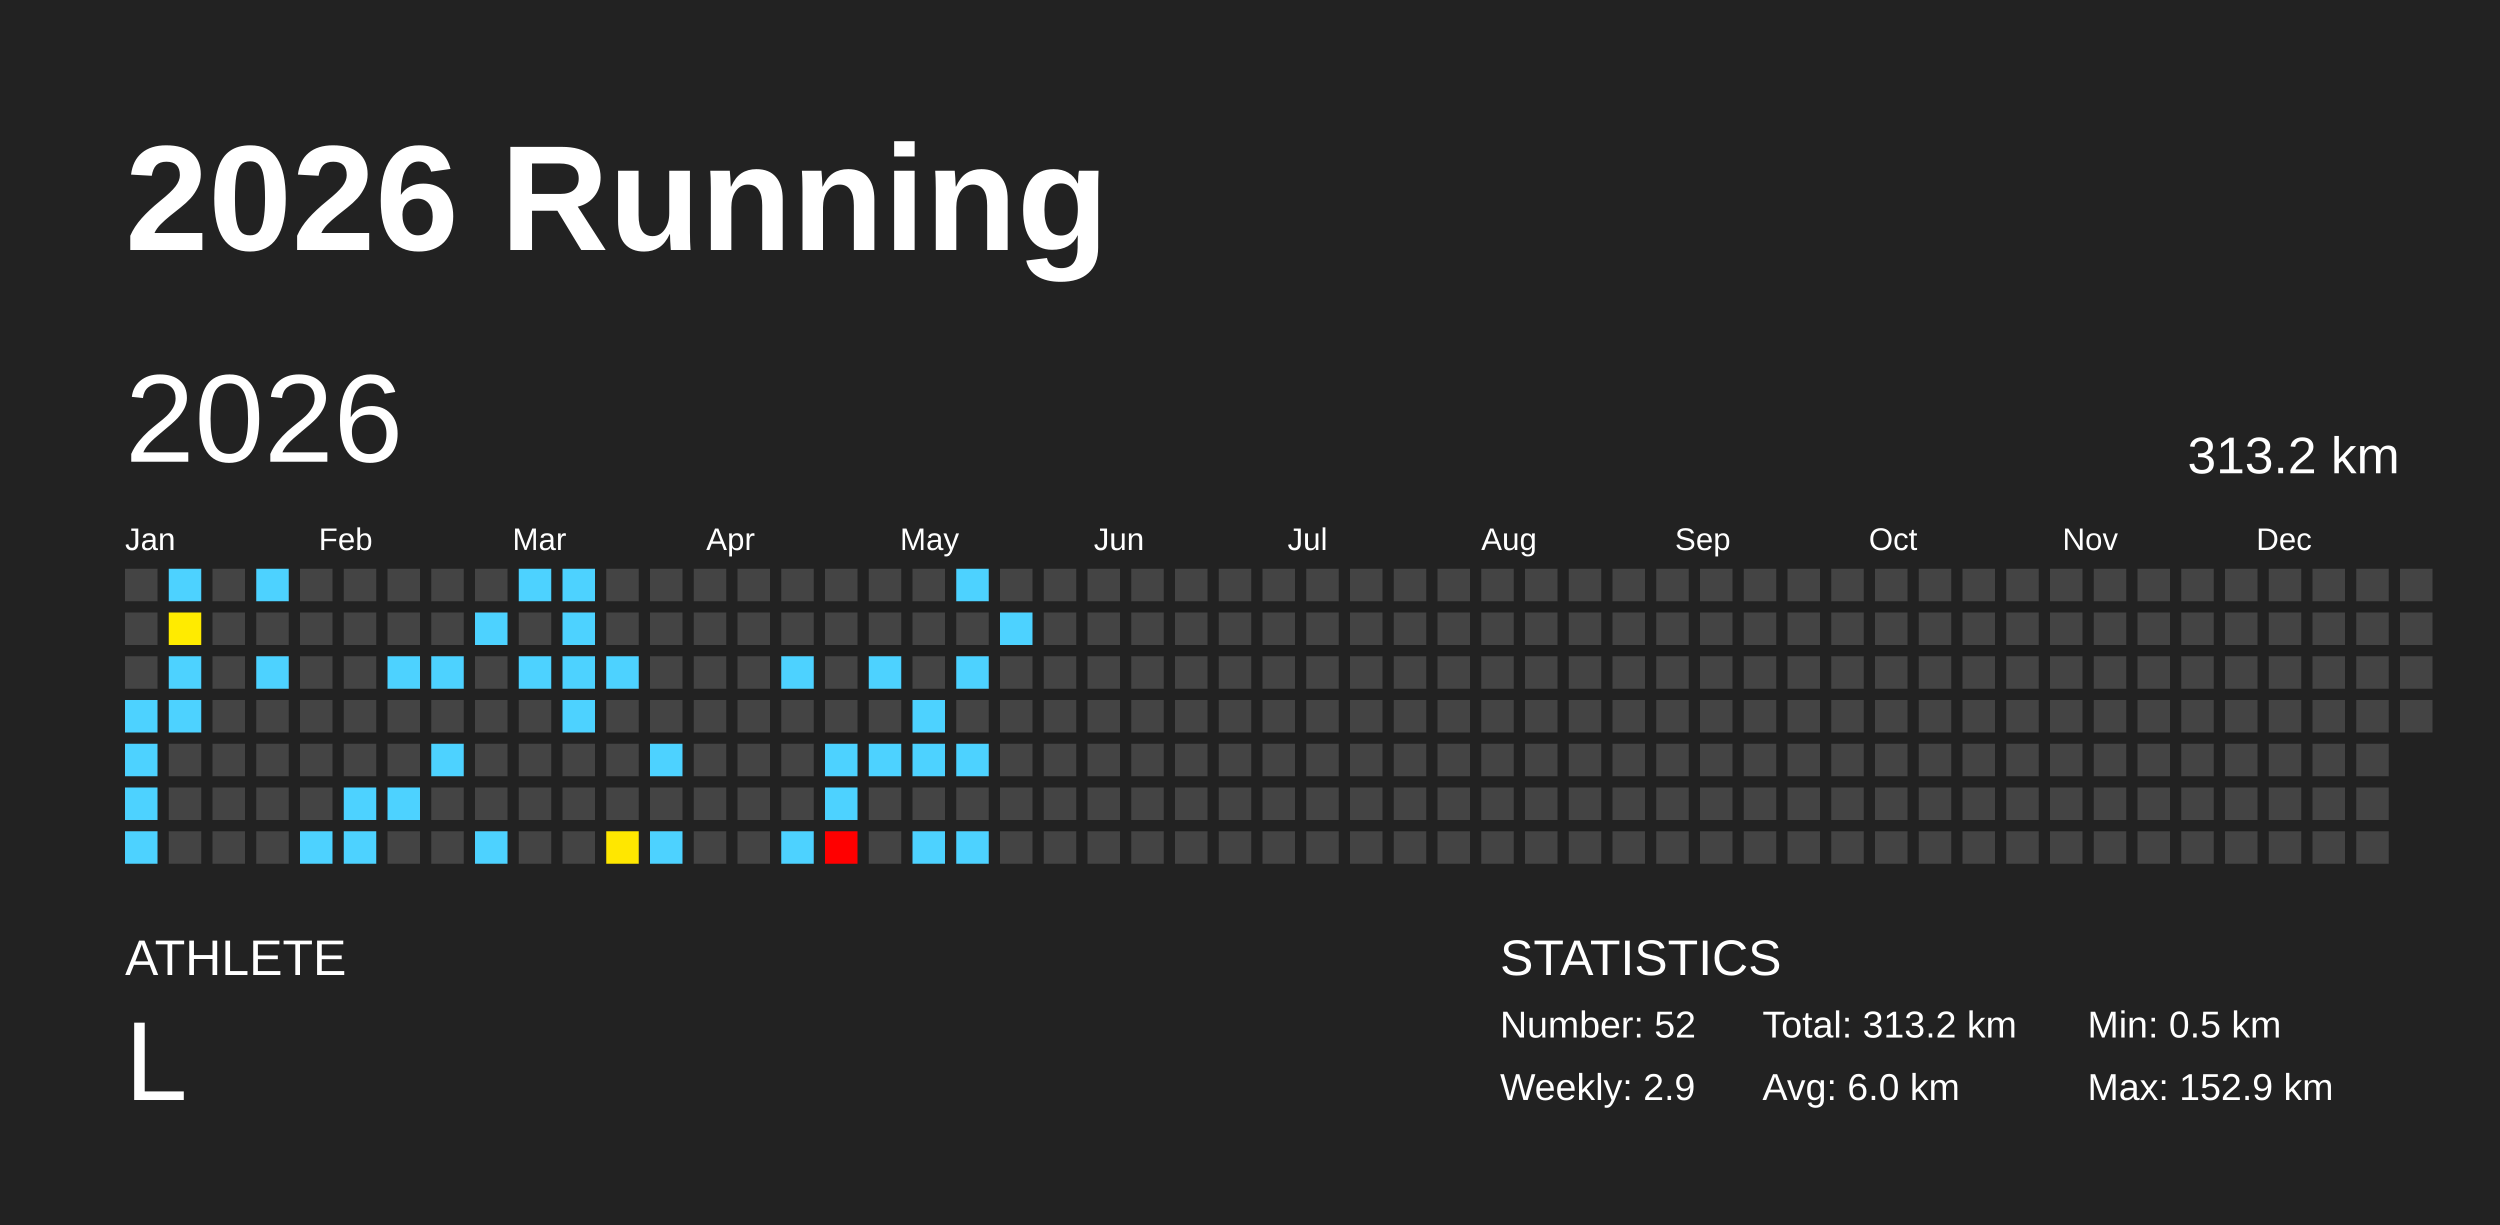
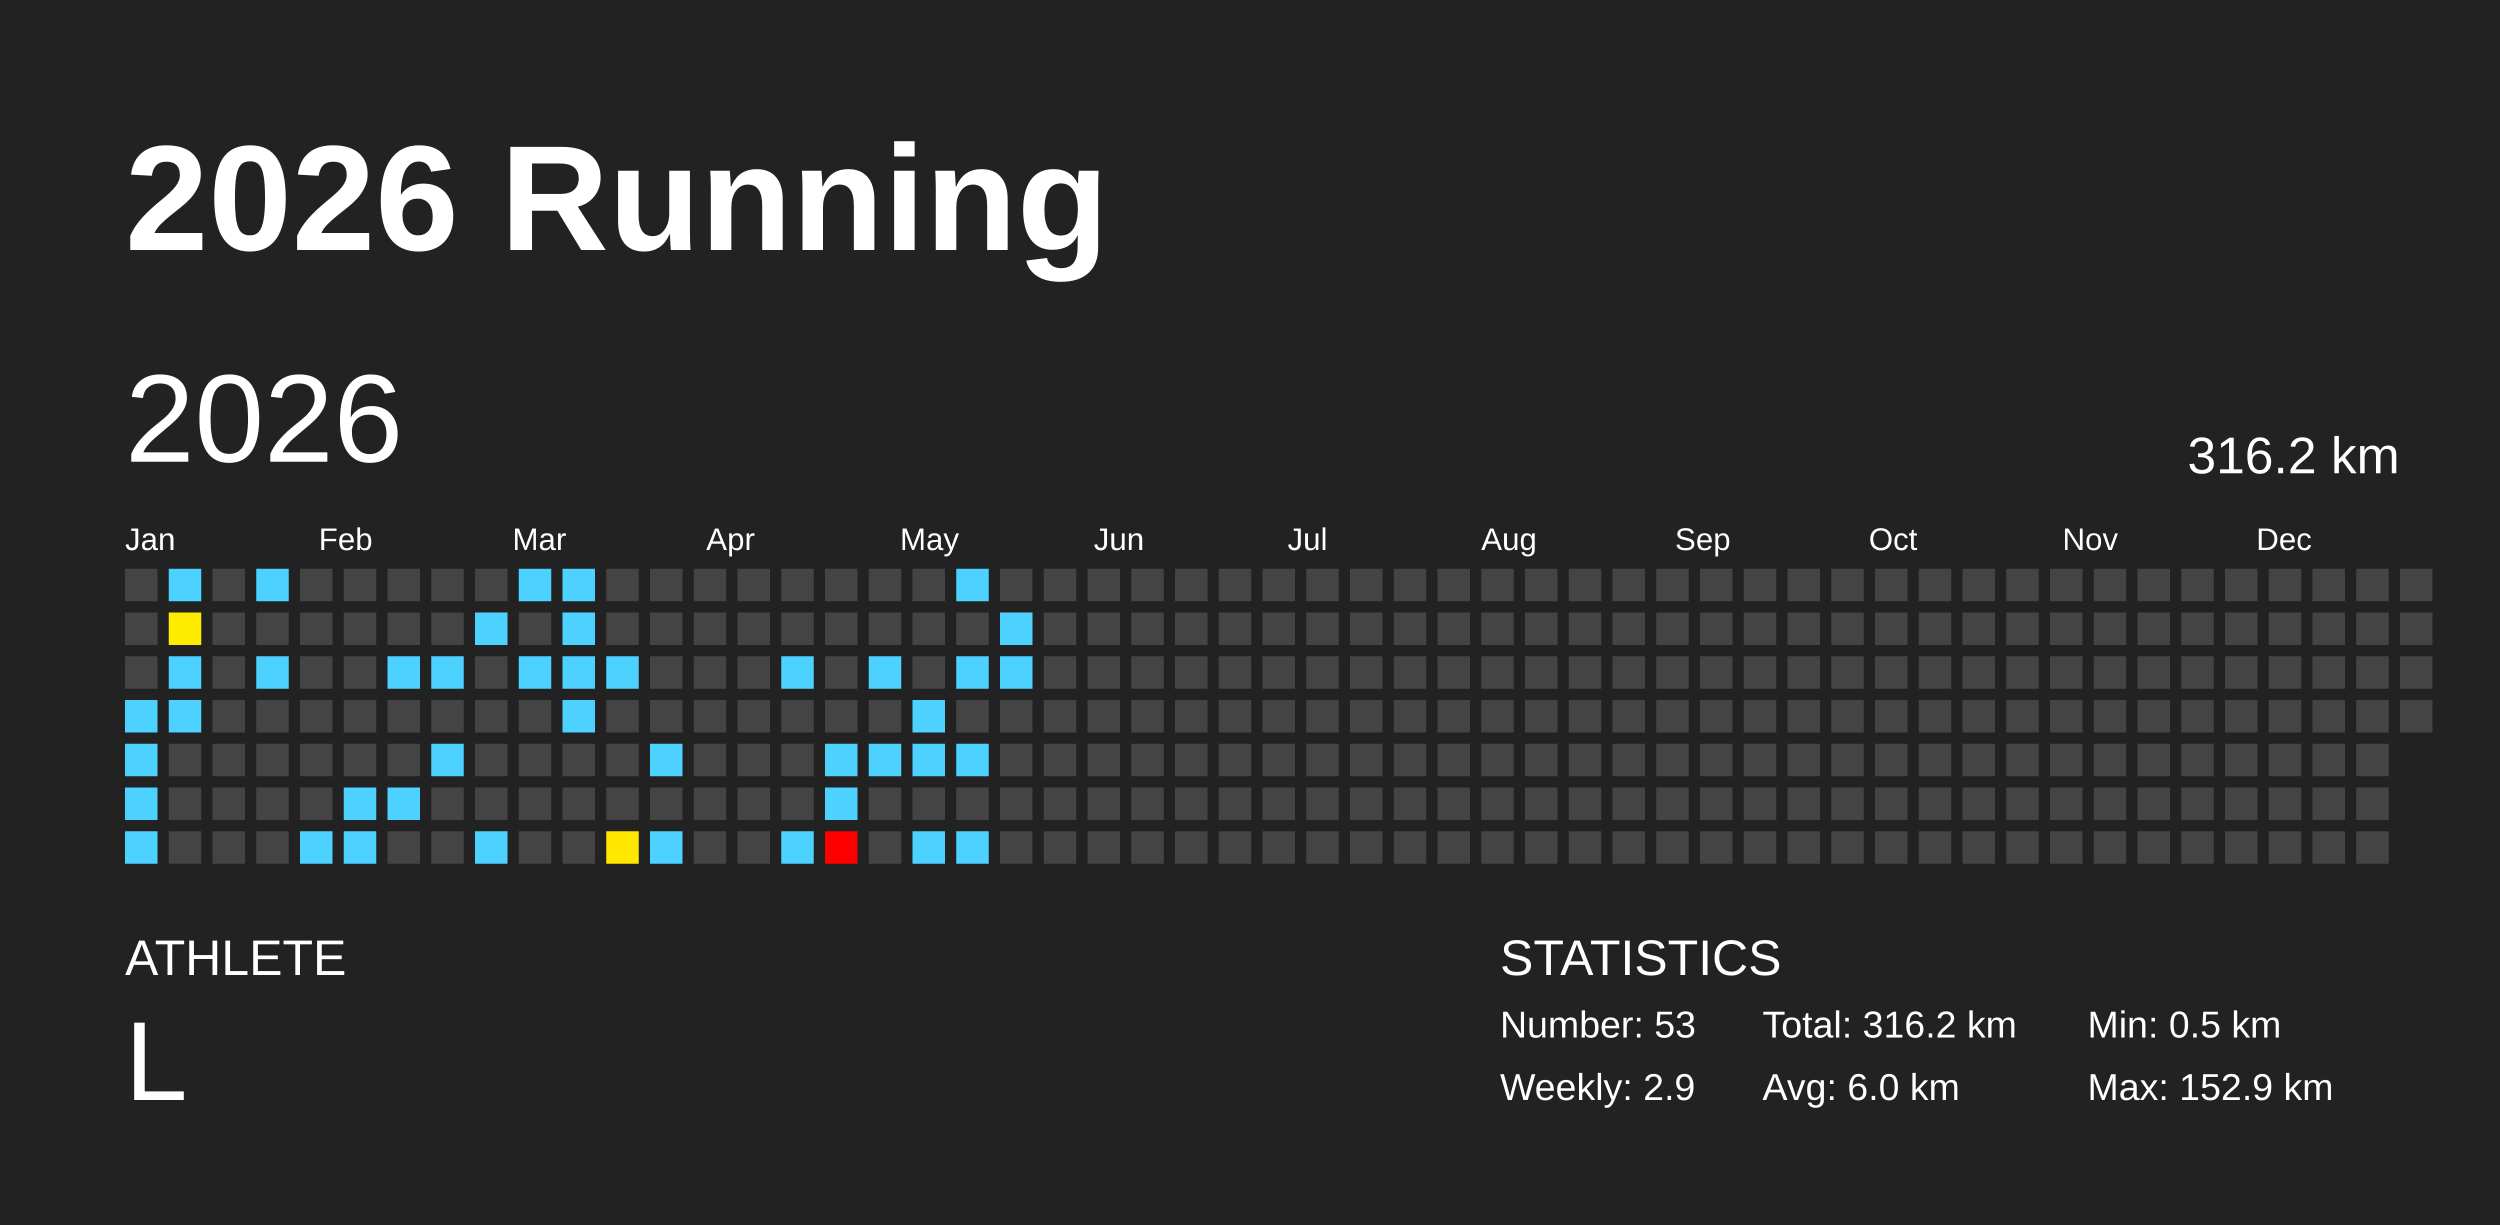
<svg xmlns="http://www.w3.org/2000/svg" baseProfile="full" height="98mm" version="1.1" viewBox="0,0,200,98" width="200mm">
  <defs />
  <rect fill="#222222" height="98" width="200" x="0" y="0" />
  <text fill="#FFFFFF" style="font-size:12px; font-family:Arial; font-weight:bold;" x="10" y="20">2026 Running</text>
  <text fill="#FFFFFF" style="font-size:4px; font-family:Arial" x="10" y="78">ATHLETE</text>
  <text fill="#FFFFFF" style="font-size:9px; font-family:Arial" x="10" y="88">L</text>
  <text fill="#FFFFFF" style="font-size:4px; font-family:Arial" x="120" y="78">STATISTICS</text>
-   <text fill="#FFFFFF" style="font-size:3px; font-family:Arial" x="120" y="83">Number: 52</text>
+   <text fill="#FFFFFF" style="font-size:3px; font-family:Arial" x="120" y="83">Number: 53</text>
  <text fill="#FFFFFF" style="font-size:3px; font-family:Arial" x="120" y="88">Weekly: 2.9</text>
-   <text fill="#FFFFFF" style="font-size:3px; font-family:Arial" x="141" y="83">Total: 313.2 km</text>
+   <text fill="#FFFFFF" style="font-size:3px; font-family:Arial" x="141" y="83">Total: 316.2 km</text>
  <text fill="#FFFFFF" style="font-size:3px; font-family:Arial" x="141" y="88">Avg: 6.0 km</text>
  <text fill="#FFFFFF" style="font-size:3px; font-family:Arial" x="167" y="83">Min: 0.5 km</text>
  <text fill="#FFFFFF" style="font-size:3px; font-family:Arial" x="167" y="88">Max: 152.9 km</text>
  <text dominant-baseline="hanging" fill="#FFFFFF" style="font-size:10.0px; font-family:Arial;" x="10" y="30">2026</text>
-   <text dominant-baseline="hanging" fill="#FFFFFF" style="font-size:4.125px; font-family:Arial;" x="175" y="35">313.2 km</text>
+   <text dominant-baseline="hanging" fill="#FFFFFF" style="font-size:4.125px; font-family:Arial;" x="175" y="35">316.2 km</text>
  <text fill="#FFFFFF" style="font-size:2.5px; font-family:Arial" x="10.0" y="44">Jan</text>
  <text fill="#FFFFFF" style="font-size:2.5px; font-family:Arial" x="25.5" y="44">Feb</text>
  <text fill="#FFFFFF" style="font-size:2.5px; font-family:Arial" x="41.0" y="44">Mar</text>
  <text fill="#FFFFFF" style="font-size:2.5px; font-family:Arial" x="56.5" y="44">Apr</text>
  <text fill="#FFFFFF" style="font-size:2.5px; font-family:Arial" x="72.0" y="44">May</text>
  <text fill="#FFFFFF" style="font-size:2.5px; font-family:Arial" x="87.5" y="44">Jun</text>
  <text fill="#FFFFFF" style="font-size:2.5px; font-family:Arial" x="103.0" y="44">Jul</text>
  <text fill="#FFFFFF" style="font-size:2.5px; font-family:Arial" x="118.5" y="44">Aug</text>
  <text fill="#FFFFFF" style="font-size:2.5px; font-family:Arial" x="134.0" y="44">Sep</text>
  <text fill="#FFFFFF" style="font-size:2.5px; font-family:Arial" x="149.5" y="44">Oct</text>
  <text fill="#FFFFFF" style="font-size:2.5px; font-family:Arial" x="165.0" y="44">Nov</text>
  <text fill="#FFFFFF" style="font-size:2.5px; font-family:Arial" x="180.5" y="44">Dec</text>
  <rect fill="#444444" height="2.6" width="2.6" x="10.0" y="45.5" />
  <rect fill="#444444" height="2.6" width="2.6" x="10.0" y="49.0" />
  <rect fill="#444444" height="2.6" width="2.6" x="10.0" y="52.5" />
  <rect fill="#4dd2ff" height="2.6" width="2.6" x="10.0" y="56.0" />
  <rect fill="#4dd2ff" height="2.6" width="2.6" x="10.0" y="59.5" />
  <rect fill="#4dd2ff" height="2.6" width="2.6" x="10.0" y="63.0" />
  <rect fill="#4dd2ff" height="2.6" width="2.6" x="10.0" y="66.5" />
  <rect fill="#4dd2ff" height="2.6" width="2.6" x="13.5" y="45.5" />
  <rect fill="#ffeb00" height="2.6" width="2.6" x="13.5" y="49.0" />
  <rect fill="#4dd2ff" height="2.6" width="2.6" x="13.5" y="52.5" />
  <rect fill="#4dd2ff" height="2.6" width="2.6" x="13.5" y="56.0" />
  <rect fill="#444444" height="2.6" width="2.6" x="13.5" y="59.5" />
  <rect fill="#444444" height="2.6" width="2.6" x="13.5" y="63.0" />
  <rect fill="#444444" height="2.6" width="2.6" x="13.5" y="66.5" />
  <rect fill="#444444" height="2.6" width="2.6" x="17.0" y="45.5" />
  <rect fill="#444444" height="2.6" width="2.6" x="17.0" y="49.0" />
  <rect fill="#444444" height="2.6" width="2.6" x="17.0" y="52.5" />
  <rect fill="#444444" height="2.6" width="2.6" x="17.0" y="56.0" />
  <rect fill="#444444" height="2.6" width="2.6" x="17.0" y="59.5" />
  <rect fill="#444444" height="2.6" width="2.6" x="17.0" y="63.0" />
  <rect fill="#444444" height="2.6" width="2.6" x="17.0" y="66.5" />
  <rect fill="#4dd2ff" height="2.6" width="2.6" x="20.5" y="45.5" />
  <rect fill="#444444" height="2.6" width="2.6" x="20.5" y="49.0" />
  <rect fill="#4dd2ff" height="2.6" width="2.6" x="20.5" y="52.5" />
  <rect fill="#444444" height="2.6" width="2.6" x="20.5" y="56.0" />
  <rect fill="#444444" height="2.6" width="2.6" x="20.5" y="59.5" />
  <rect fill="#444444" height="2.6" width="2.6" x="20.5" y="63.0" />
  <rect fill="#444444" height="2.6" width="2.6" x="20.5" y="66.5" />
  <rect fill="#444444" height="2.6" width="2.6" x="24.0" y="45.5" />
  <rect fill="#444444" height="2.6" width="2.6" x="24.0" y="49.0" />
  <rect fill="#444444" height="2.6" width="2.6" x="24.0" y="52.5" />
  <rect fill="#444444" height="2.6" width="2.6" x="24.0" y="56.0" />
  <rect fill="#444444" height="2.6" width="2.6" x="24.0" y="59.5" />
  <rect fill="#444444" height="2.6" width="2.6" x="24.0" y="63.0" />
  <rect fill="#4dd2ff" height="2.6" width="2.6" x="24.0" y="66.5" />
  <rect fill="#444444" height="2.6" width="2.6" x="27.5" y="45.5" />
  <rect fill="#444444" height="2.6" width="2.6" x="27.5" y="49.0" />
  <rect fill="#444444" height="2.6" width="2.6" x="27.5" y="52.5" />
  <rect fill="#444444" height="2.6" width="2.6" x="27.5" y="56.0" />
  <rect fill="#444444" height="2.6" width="2.6" x="27.5" y="59.5" />
  <rect fill="#4dd2ff" height="2.6" width="2.6" x="27.5" y="63.0" />
  <rect fill="#4dd2ff" height="2.6" width="2.6" x="27.5" y="66.5" />
  <rect fill="#444444" height="2.6" width="2.6" x="31.0" y="45.5" />
  <rect fill="#444444" height="2.6" width="2.6" x="31.0" y="49.0" />
  <rect fill="#4dd2ff" height="2.6" width="2.6" x="31.0" y="52.5" />
  <rect fill="#444444" height="2.6" width="2.6" x="31.0" y="56.0" />
  <rect fill="#444444" height="2.6" width="2.6" x="31.0" y="59.5" />
  <rect fill="#4dd2ff" height="2.6" width="2.6" x="31.0" y="63.0" />
  <rect fill="#444444" height="2.6" width="2.6" x="31.0" y="66.5" />
  <rect fill="#444444" height="2.6" width="2.6" x="34.5" y="45.5" />
  <rect fill="#444444" height="2.6" width="2.6" x="34.5" y="49.0" />
  <rect fill="#4dd2ff" height="2.6" width="2.6" x="34.5" y="52.5" />
  <rect fill="#444444" height="2.6" width="2.6" x="34.5" y="56.0" />
  <rect fill="#4dd2ff" height="2.6" width="2.6" x="34.5" y="59.5" />
  <rect fill="#444444" height="2.6" width="2.6" x="34.5" y="63.0" />
  <rect fill="#444444" height="2.6" width="2.6" x="34.5" y="66.5" />
  <rect fill="#444444" height="2.6" width="2.6" x="38.0" y="45.5" />
  <rect fill="#4dd2ff" height="2.6" width="2.6" x="38.0" y="49.0" />
  <rect fill="#444444" height="2.6" width="2.6" x="38.0" y="52.5" />
  <rect fill="#444444" height="2.6" width="2.6" x="38.0" y="56.0" />
  <rect fill="#444444" height="2.6" width="2.6" x="38.0" y="59.5" />
  <rect fill="#444444" height="2.6" width="2.6" x="38.0" y="63.0" />
  <rect fill="#4dd2ff" height="2.6" width="2.6" x="38.0" y="66.5" />
  <rect fill="#4dd2ff" height="2.6" width="2.6" x="41.5" y="45.5" />
  <rect fill="#444444" height="2.6" width="2.6" x="41.5" y="49.0" />
  <rect fill="#4dd2ff" height="2.6" width="2.6" x="41.5" y="52.5" />
  <rect fill="#444444" height="2.6" width="2.6" x="41.5" y="56.0" />
  <rect fill="#444444" height="2.6" width="2.6" x="41.5" y="59.5" />
  <rect fill="#444444" height="2.6" width="2.6" x="41.5" y="63.0" />
  <rect fill="#444444" height="2.6" width="2.6" x="41.5" y="66.5" />
  <rect fill="#4dd2ff" height="2.6" width="2.6" x="45.0" y="45.5" />
  <rect fill="#4dd2ff" height="2.6" width="2.6" x="45.0" y="49.0" />
  <rect fill="#4dd2ff" height="2.6" width="2.6" x="45.0" y="52.5" />
  <rect fill="#4dd2ff" height="2.6" width="2.6" x="45.0" y="56.0" />
  <rect fill="#444444" height="2.6" width="2.6" x="45.0" y="59.5" />
  <rect fill="#444444" height="2.6" width="2.6" x="45.0" y="63.0" />
  <rect fill="#444444" height="2.6" width="2.6" x="45.0" y="66.5" />
  <rect fill="#444444" height="2.6" width="2.6" x="48.5" y="45.5" />
  <rect fill="#444444" height="2.6" width="2.6" x="48.5" y="49.0" />
  <rect fill="#4dd2ff" height="2.6" width="2.6" x="48.5" y="52.5" />
  <rect fill="#444444" height="2.6" width="2.6" x="48.5" y="56.0" />
  <rect fill="#444444" height="2.6" width="2.6" x="48.5" y="59.5" />
  <rect fill="#444444" height="2.6" width="2.6" x="48.5" y="63.0" />
  <rect fill="#ffe700" height="2.6" width="2.6" x="48.5" y="66.5" />
  <rect fill="#444444" height="2.6" width="2.6" x="52.0" y="45.5" />
  <rect fill="#444444" height="2.6" width="2.6" x="52.0" y="49.0" />
  <rect fill="#444444" height="2.6" width="2.6" x="52.0" y="52.5" />
  <rect fill="#444444" height="2.6" width="2.6" x="52.0" y="56.0" />
  <rect fill="#4dd2ff" height="2.6" width="2.6" x="52.0" y="59.5" />
  <rect fill="#444444" height="2.6" width="2.6" x="52.0" y="63.0" />
  <rect fill="#4dd2ff" height="2.6" width="2.6" x="52.0" y="66.5" />
  <rect fill="#444444" height="2.6" width="2.6" x="55.5" y="45.5" />
  <rect fill="#444444" height="2.6" width="2.6" x="55.5" y="49.0" />
  <rect fill="#444444" height="2.6" width="2.6" x="55.5" y="52.5" />
  <rect fill="#444444" height="2.6" width="2.6" x="55.5" y="56.0" />
  <rect fill="#444444" height="2.6" width="2.6" x="55.5" y="59.5" />
  <rect fill="#444444" height="2.6" width="2.6" x="55.5" y="63.0" />
  <rect fill="#444444" height="2.6" width="2.6" x="55.5" y="66.5" />
  <rect fill="#444444" height="2.6" width="2.6" x="59.0" y="45.5" />
  <rect fill="#444444" height="2.6" width="2.6" x="59.0" y="49.0" />
  <rect fill="#444444" height="2.6" width="2.6" x="59.0" y="52.5" />
  <rect fill="#444444" height="2.6" width="2.6" x="59.0" y="56.0" />
  <rect fill="#444444" height="2.6" width="2.6" x="59.0" y="59.5" />
  <rect fill="#444444" height="2.6" width="2.6" x="59.0" y="63.0" />
  <rect fill="#444444" height="2.6" width="2.6" x="59.0" y="66.5" />
  <rect fill="#444444" height="2.6" width="2.6" x="62.5" y="45.5" />
  <rect fill="#444444" height="2.6" width="2.6" x="62.5" y="49.0" />
  <rect fill="#4dd2ff" height="2.6" width="2.6" x="62.5" y="52.5" />
  <rect fill="#444444" height="2.6" width="2.6" x="62.5" y="56.0" />
  <rect fill="#444444" height="2.6" width="2.6" x="62.5" y="59.5" />
  <rect fill="#444444" height="2.6" width="2.6" x="62.5" y="63.0" />
  <rect fill="#4dd2ff" height="2.6" width="2.6" x="62.5" y="66.5" />
  <rect fill="#444444" height="2.6" width="2.6" x="66.0" y="45.5" />
  <rect fill="#444444" height="2.6" width="2.6" x="66.0" y="49.0" />
  <rect fill="#444444" height="2.6" width="2.6" x="66.0" y="52.5" />
  <rect fill="#444444" height="2.6" width="2.6" x="66.0" y="56.0" />
  <rect fill="#4dd2ff" height="2.6" width="2.6" x="66.0" y="59.5" />
  <rect fill="#4dd2ff" height="2.6" width="2.6" x="66.0" y="63.0" />
  <rect fill="red" height="2.6" width="2.6" x="66.0" y="66.5" />
  <rect fill="#444444" height="2.6" width="2.6" x="69.5" y="45.5" />
  <rect fill="#444444" height="2.6" width="2.6" x="69.5" y="49.0" />
  <rect fill="#4dd2ff" height="2.6" width="2.6" x="69.5" y="52.5" />
  <rect fill="#444444" height="2.6" width="2.6" x="69.5" y="56.0" />
  <rect fill="#4dd2ff" height="2.6" width="2.6" x="69.5" y="59.5" />
  <rect fill="#444444" height="2.6" width="2.6" x="69.5" y="63.0" />
  <rect fill="#444444" height="2.6" width="2.6" x="69.5" y="66.5" />
  <rect fill="#444444" height="2.6" width="2.6" x="73.0" y="45.5" />
  <rect fill="#444444" height="2.6" width="2.6" x="73.0" y="49.0" />
  <rect fill="#444444" height="2.6" width="2.6" x="73.0" y="52.5" />
  <rect fill="#4dd2ff" height="2.6" width="2.6" x="73.0" y="56.0" />
  <rect fill="#4dd2ff" height="2.6" width="2.6" x="73.0" y="59.5" />
  <rect fill="#444444" height="2.6" width="2.6" x="73.0" y="63.0" />
  <rect fill="#4dd2ff" height="2.6" width="2.6" x="73.0" y="66.5" />
  <rect fill="#4dd2ff" height="2.6" width="2.6" x="76.5" y="45.5" />
  <rect fill="#444444" height="2.6" width="2.6" x="76.5" y="49.0" />
  <rect fill="#4dd2ff" height="2.6" width="2.6" x="76.5" y="52.5" />
  <rect fill="#444444" height="2.6" width="2.6" x="76.5" y="56.0" />
  <rect fill="#4dd2ff" height="2.6" width="2.6" x="76.5" y="59.5" />
  <rect fill="#444444" height="2.6" width="2.6" x="76.5" y="63.0" />
  <rect fill="#4dd2ff" height="2.6" width="2.6" x="76.5" y="66.5" />
  <rect fill="#444444" height="2.6" width="2.6" x="80.0" y="45.5" />
  <rect fill="#4dd2ff" height="2.6" width="2.6" x="80.0" y="49.0" />
-   <rect fill="#444444" height="2.6" width="2.6" x="80.0" y="52.5" />
+   <rect fill="#4dd2ff" height="2.6" width="2.6" x="80.0" y="52.5" />
  <rect fill="#444444" height="2.6" width="2.6" x="80.0" y="56.0" />
  <rect fill="#444444" height="2.6" width="2.6" x="80.0" y="59.5" />
  <rect fill="#444444" height="2.6" width="2.6" x="80.0" y="63.0" />
  <rect fill="#444444" height="2.6" width="2.6" x="80.0" y="66.5" />
  <rect fill="#444444" height="2.6" width="2.6" x="83.5" y="45.5" />
  <rect fill="#444444" height="2.6" width="2.6" x="83.5" y="49.0" />
  <rect fill="#444444" height="2.6" width="2.6" x="83.5" y="52.5" />
  <rect fill="#444444" height="2.6" width="2.6" x="83.5" y="56.0" />
  <rect fill="#444444" height="2.6" width="2.6" x="83.5" y="59.5" />
  <rect fill="#444444" height="2.6" width="2.6" x="83.5" y="63.0" />
  <rect fill="#444444" height="2.6" width="2.6" x="83.5" y="66.5" />
  <rect fill="#444444" height="2.6" width="2.6" x="87.0" y="45.5" />
  <rect fill="#444444" height="2.6" width="2.6" x="87.0" y="49.0" />
  <rect fill="#444444" height="2.6" width="2.6" x="87.0" y="52.5" />
  <rect fill="#444444" height="2.6" width="2.6" x="87.0" y="56.0" />
  <rect fill="#444444" height="2.6" width="2.6" x="87.0" y="59.5" />
  <rect fill="#444444" height="2.6" width="2.6" x="87.0" y="63.0" />
  <rect fill="#444444" height="2.6" width="2.6" x="87.0" y="66.5" />
  <rect fill="#444444" height="2.6" width="2.6" x="90.5" y="45.5" />
  <rect fill="#444444" height="2.6" width="2.6" x="90.5" y="49.0" />
  <rect fill="#444444" height="2.6" width="2.6" x="90.5" y="52.5" />
  <rect fill="#444444" height="2.6" width="2.6" x="90.5" y="56.0" />
  <rect fill="#444444" height="2.6" width="2.6" x="90.5" y="59.5" />
  <rect fill="#444444" height="2.6" width="2.6" x="90.5" y="63.0" />
  <rect fill="#444444" height="2.6" width="2.6" x="90.5" y="66.5" />
  <rect fill="#444444" height="2.6" width="2.6" x="94.0" y="45.5" />
  <rect fill="#444444" height="2.6" width="2.6" x="94.0" y="49.0" />
  <rect fill="#444444" height="2.6" width="2.6" x="94.0" y="52.5" />
  <rect fill="#444444" height="2.6" width="2.6" x="94.0" y="56.0" />
  <rect fill="#444444" height="2.6" width="2.6" x="94.0" y="59.5" />
  <rect fill="#444444" height="2.6" width="2.6" x="94.0" y="63.0" />
  <rect fill="#444444" height="2.6" width="2.6" x="94.0" y="66.5" />
  <rect fill="#444444" height="2.6" width="2.6" x="97.5" y="45.5" />
  <rect fill="#444444" height="2.6" width="2.6" x="97.5" y="49.0" />
  <rect fill="#444444" height="2.6" width="2.6" x="97.5" y="52.5" />
  <rect fill="#444444" height="2.6" width="2.6" x="97.5" y="56.0" />
  <rect fill="#444444" height="2.6" width="2.6" x="97.5" y="59.5" />
  <rect fill="#444444" height="2.6" width="2.6" x="97.5" y="63.0" />
  <rect fill="#444444" height="2.6" width="2.6" x="97.5" y="66.5" />
  <rect fill="#444444" height="2.6" width="2.6" x="101.0" y="45.5" />
  <rect fill="#444444" height="2.6" width="2.6" x="101.0" y="49.0" />
  <rect fill="#444444" height="2.6" width="2.6" x="101.0" y="52.5" />
  <rect fill="#444444" height="2.6" width="2.6" x="101.0" y="56.0" />
  <rect fill="#444444" height="2.6" width="2.6" x="101.0" y="59.5" />
  <rect fill="#444444" height="2.6" width="2.6" x="101.0" y="63.0" />
  <rect fill="#444444" height="2.6" width="2.6" x="101.0" y="66.5" />
  <rect fill="#444444" height="2.6" width="2.6" x="104.5" y="45.5" />
  <rect fill="#444444" height="2.6" width="2.6" x="104.5" y="49.0" />
  <rect fill="#444444" height="2.6" width="2.6" x="104.5" y="52.5" />
  <rect fill="#444444" height="2.6" width="2.6" x="104.5" y="56.0" />
  <rect fill="#444444" height="2.6" width="2.6" x="104.5" y="59.5" />
  <rect fill="#444444" height="2.6" width="2.6" x="104.5" y="63.0" />
  <rect fill="#444444" height="2.6" width="2.6" x="104.5" y="66.5" />
  <rect fill="#444444" height="2.6" width="2.6" x="108.0" y="45.5" />
  <rect fill="#444444" height="2.6" width="2.6" x="108.0" y="49.0" />
  <rect fill="#444444" height="2.6" width="2.6" x="108.0" y="52.5" />
  <rect fill="#444444" height="2.6" width="2.6" x="108.0" y="56.0" />
  <rect fill="#444444" height="2.6" width="2.6" x="108.0" y="59.5" />
  <rect fill="#444444" height="2.6" width="2.6" x="108.0" y="63.0" />
  <rect fill="#444444" height="2.6" width="2.6" x="108.0" y="66.5" />
  <rect fill="#444444" height="2.6" width="2.6" x="111.5" y="45.5" />
  <rect fill="#444444" height="2.6" width="2.6" x="111.5" y="49.0" />
  <rect fill="#444444" height="2.6" width="2.6" x="111.5" y="52.5" />
  <rect fill="#444444" height="2.6" width="2.6" x="111.5" y="56.0" />
  <rect fill="#444444" height="2.6" width="2.6" x="111.5" y="59.5" />
  <rect fill="#444444" height="2.6" width="2.6" x="111.5" y="63.0" />
  <rect fill="#444444" height="2.6" width="2.6" x="111.5" y="66.5" />
  <rect fill="#444444" height="2.6" width="2.6" x="115.0" y="45.5" />
  <rect fill="#444444" height="2.6" width="2.6" x="115.0" y="49.0" />
  <rect fill="#444444" height="2.6" width="2.6" x="115.0" y="52.5" />
  <rect fill="#444444" height="2.6" width="2.6" x="115.0" y="56.0" />
  <rect fill="#444444" height="2.6" width="2.6" x="115.0" y="59.5" />
  <rect fill="#444444" height="2.6" width="2.6" x="115.0" y="63.0" />
  <rect fill="#444444" height="2.6" width="2.6" x="115.0" y="66.5" />
  <rect fill="#444444" height="2.6" width="2.6" x="118.5" y="45.5" />
  <rect fill="#444444" height="2.6" width="2.6" x="118.5" y="49.0" />
  <rect fill="#444444" height="2.6" width="2.6" x="118.5" y="52.5" />
  <rect fill="#444444" height="2.6" width="2.6" x="118.5" y="56.0" />
  <rect fill="#444444" height="2.6" width="2.6" x="118.5" y="59.5" />
  <rect fill="#444444" height="2.6" width="2.6" x="118.5" y="63.0" />
  <rect fill="#444444" height="2.6" width="2.6" x="118.5" y="66.5" />
  <rect fill="#444444" height="2.6" width="2.6" x="122.0" y="45.5" />
  <rect fill="#444444" height="2.6" width="2.6" x="122.0" y="49.0" />
  <rect fill="#444444" height="2.6" width="2.6" x="122.0" y="52.5" />
  <rect fill="#444444" height="2.6" width="2.6" x="122.0" y="56.0" />
  <rect fill="#444444" height="2.6" width="2.6" x="122.0" y="59.5" />
  <rect fill="#444444" height="2.6" width="2.6" x="122.0" y="63.0" />
  <rect fill="#444444" height="2.6" width="2.6" x="122.0" y="66.5" />
  <rect fill="#444444" height="2.6" width="2.6" x="125.5" y="45.5" />
  <rect fill="#444444" height="2.6" width="2.6" x="125.5" y="49.0" />
  <rect fill="#444444" height="2.6" width="2.6" x="125.5" y="52.5" />
  <rect fill="#444444" height="2.6" width="2.6" x="125.5" y="56.0" />
  <rect fill="#444444" height="2.6" width="2.6" x="125.5" y="59.5" />
  <rect fill="#444444" height="2.6" width="2.6" x="125.5" y="63.0" />
  <rect fill="#444444" height="2.6" width="2.6" x="125.5" y="66.5" />
  <rect fill="#444444" height="2.6" width="2.6" x="129.0" y="45.5" />
  <rect fill="#444444" height="2.6" width="2.6" x="129.0" y="49.0" />
  <rect fill="#444444" height="2.6" width="2.6" x="129.0" y="52.5" />
  <rect fill="#444444" height="2.6" width="2.6" x="129.0" y="56.0" />
  <rect fill="#444444" height="2.6" width="2.6" x="129.0" y="59.5" />
  <rect fill="#444444" height="2.6" width="2.6" x="129.0" y="63.0" />
  <rect fill="#444444" height="2.6" width="2.6" x="129.0" y="66.5" />
  <rect fill="#444444" height="2.6" width="2.6" x="132.5" y="45.5" />
  <rect fill="#444444" height="2.6" width="2.6" x="132.5" y="49.0" />
  <rect fill="#444444" height="2.6" width="2.6" x="132.5" y="52.5" />
  <rect fill="#444444" height="2.6" width="2.6" x="132.5" y="56.0" />
  <rect fill="#444444" height="2.6" width="2.6" x="132.5" y="59.5" />
  <rect fill="#444444" height="2.6" width="2.6" x="132.5" y="63.0" />
  <rect fill="#444444" height="2.6" width="2.6" x="132.5" y="66.5" />
  <rect fill="#444444" height="2.6" width="2.6" x="136.0" y="45.5" />
  <rect fill="#444444" height="2.6" width="2.6" x="136.0" y="49.0" />
  <rect fill="#444444" height="2.6" width="2.6" x="136.0" y="52.5" />
  <rect fill="#444444" height="2.6" width="2.6" x="136.0" y="56.0" />
  <rect fill="#444444" height="2.6" width="2.6" x="136.0" y="59.5" />
  <rect fill="#444444" height="2.6" width="2.6" x="136.0" y="63.0" />
  <rect fill="#444444" height="2.6" width="2.6" x="136.0" y="66.5" />
  <rect fill="#444444" height="2.6" width="2.6" x="139.5" y="45.5" />
  <rect fill="#444444" height="2.6" width="2.6" x="139.5" y="49.0" />
  <rect fill="#444444" height="2.6" width="2.6" x="139.5" y="52.5" />
  <rect fill="#444444" height="2.6" width="2.6" x="139.5" y="56.0" />
  <rect fill="#444444" height="2.6" width="2.6" x="139.5" y="59.5" />
  <rect fill="#444444" height="2.6" width="2.6" x="139.5" y="63.0" />
  <rect fill="#444444" height="2.6" width="2.6" x="139.5" y="66.5" />
  <rect fill="#444444" height="2.6" width="2.6" x="143.0" y="45.5" />
  <rect fill="#444444" height="2.6" width="2.6" x="143.0" y="49.0" />
  <rect fill="#444444" height="2.6" width="2.6" x="143.0" y="52.5" />
  <rect fill="#444444" height="2.6" width="2.6" x="143.0" y="56.0" />
  <rect fill="#444444" height="2.6" width="2.6" x="143.0" y="59.5" />
  <rect fill="#444444" height="2.6" width="2.6" x="143.0" y="63.0" />
  <rect fill="#444444" height="2.6" width="2.6" x="143.0" y="66.5" />
  <rect fill="#444444" height="2.6" width="2.6" x="146.5" y="45.5" />
  <rect fill="#444444" height="2.6" width="2.6" x="146.5" y="49.0" />
  <rect fill="#444444" height="2.6" width="2.6" x="146.5" y="52.5" />
  <rect fill="#444444" height="2.6" width="2.6" x="146.5" y="56.0" />
  <rect fill="#444444" height="2.6" width="2.6" x="146.5" y="59.5" />
  <rect fill="#444444" height="2.6" width="2.6" x="146.5" y="63.0" />
  <rect fill="#444444" height="2.6" width="2.6" x="146.5" y="66.5" />
  <rect fill="#444444" height="2.6" width="2.6" x="150.0" y="45.5" />
  <rect fill="#444444" height="2.6" width="2.6" x="150.0" y="49.0" />
  <rect fill="#444444" height="2.6" width="2.6" x="150.0" y="52.5" />
  <rect fill="#444444" height="2.6" width="2.6" x="150.0" y="56.0" />
  <rect fill="#444444" height="2.6" width="2.6" x="150.0" y="59.5" />
  <rect fill="#444444" height="2.6" width="2.6" x="150.0" y="63.0" />
  <rect fill="#444444" height="2.6" width="2.6" x="150.0" y="66.5" />
  <rect fill="#444444" height="2.6" width="2.6" x="153.5" y="45.5" />
  <rect fill="#444444" height="2.6" width="2.6" x="153.5" y="49.0" />
  <rect fill="#444444" height="2.6" width="2.6" x="153.5" y="52.5" />
  <rect fill="#444444" height="2.6" width="2.6" x="153.5" y="56.0" />
  <rect fill="#444444" height="2.6" width="2.6" x="153.5" y="59.5" />
  <rect fill="#444444" height="2.6" width="2.6" x="153.5" y="63.0" />
  <rect fill="#444444" height="2.6" width="2.6" x="153.5" y="66.5" />
  <rect fill="#444444" height="2.6" width="2.6" x="157.0" y="45.5" />
  <rect fill="#444444" height="2.6" width="2.6" x="157.0" y="49.0" />
  <rect fill="#444444" height="2.6" width="2.6" x="157.0" y="52.5" />
  <rect fill="#444444" height="2.6" width="2.6" x="157.0" y="56.0" />
  <rect fill="#444444" height="2.6" width="2.6" x="157.0" y="59.5" />
  <rect fill="#444444" height="2.6" width="2.6" x="157.0" y="63.0" />
  <rect fill="#444444" height="2.6" width="2.6" x="157.0" y="66.5" />
  <rect fill="#444444" height="2.6" width="2.6" x="160.5" y="45.5" />
  <rect fill="#444444" height="2.6" width="2.6" x="160.5" y="49.0" />
  <rect fill="#444444" height="2.6" width="2.6" x="160.5" y="52.5" />
  <rect fill="#444444" height="2.6" width="2.6" x="160.5" y="56.0" />
  <rect fill="#444444" height="2.6" width="2.6" x="160.5" y="59.5" />
  <rect fill="#444444" height="2.6" width="2.6" x="160.5" y="63.0" />
  <rect fill="#444444" height="2.6" width="2.6" x="160.5" y="66.5" />
  <rect fill="#444444" height="2.6" width="2.6" x="164.0" y="45.5" />
  <rect fill="#444444" height="2.6" width="2.6" x="164.0" y="49.0" />
  <rect fill="#444444" height="2.6" width="2.6" x="164.0" y="52.5" />
  <rect fill="#444444" height="2.6" width="2.6" x="164.0" y="56.0" />
  <rect fill="#444444" height="2.6" width="2.6" x="164.0" y="59.5" />
  <rect fill="#444444" height="2.6" width="2.6" x="164.0" y="63.0" />
  <rect fill="#444444" height="2.6" width="2.6" x="164.0" y="66.5" />
  <rect fill="#444444" height="2.6" width="2.6" x="167.5" y="45.5" />
  <rect fill="#444444" height="2.6" width="2.6" x="167.5" y="49.0" />
  <rect fill="#444444" height="2.6" width="2.6" x="167.5" y="52.5" />
  <rect fill="#444444" height="2.6" width="2.6" x="167.5" y="56.0" />
  <rect fill="#444444" height="2.6" width="2.6" x="167.5" y="59.5" />
  <rect fill="#444444" height="2.6" width="2.6" x="167.5" y="63.0" />
  <rect fill="#444444" height="2.6" width="2.6" x="167.5" y="66.5" />
  <rect fill="#444444" height="2.6" width="2.6" x="171.0" y="45.5" />
  <rect fill="#444444" height="2.6" width="2.6" x="171.0" y="49.0" />
  <rect fill="#444444" height="2.6" width="2.6" x="171.0" y="52.5" />
  <rect fill="#444444" height="2.6" width="2.6" x="171.0" y="56.0" />
  <rect fill="#444444" height="2.6" width="2.6" x="171.0" y="59.5" />
  <rect fill="#444444" height="2.6" width="2.6" x="171.0" y="63.0" />
  <rect fill="#444444" height="2.6" width="2.6" x="171.0" y="66.5" />
  <rect fill="#444444" height="2.6" width="2.6" x="174.5" y="45.5" />
  <rect fill="#444444" height="2.6" width="2.6" x="174.5" y="49.0" />
  <rect fill="#444444" height="2.6" width="2.6" x="174.5" y="52.5" />
  <rect fill="#444444" height="2.6" width="2.6" x="174.5" y="56.0" />
  <rect fill="#444444" height="2.6" width="2.6" x="174.5" y="59.5" />
  <rect fill="#444444" height="2.6" width="2.6" x="174.5" y="63.0" />
  <rect fill="#444444" height="2.6" width="2.6" x="174.5" y="66.5" />
  <rect fill="#444444" height="2.6" width="2.6" x="178.0" y="45.5" />
  <rect fill="#444444" height="2.6" width="2.6" x="178.0" y="49.0" />
  <rect fill="#444444" height="2.6" width="2.6" x="178.0" y="52.5" />
  <rect fill="#444444" height="2.6" width="2.6" x="178.0" y="56.0" />
  <rect fill="#444444" height="2.6" width="2.6" x="178.0" y="59.5" />
  <rect fill="#444444" height="2.6" width="2.6" x="178.0" y="63.0" />
  <rect fill="#444444" height="2.6" width="2.6" x="178.0" y="66.5" />
  <rect fill="#444444" height="2.6" width="2.6" x="181.5" y="45.5" />
  <rect fill="#444444" height="2.6" width="2.6" x="181.5" y="49.0" />
  <rect fill="#444444" height="2.6" width="2.6" x="181.5" y="52.5" />
  <rect fill="#444444" height="2.6" width="2.6" x="181.5" y="56.0" />
  <rect fill="#444444" height="2.6" width="2.6" x="181.5" y="59.5" />
  <rect fill="#444444" height="2.6" width="2.6" x="181.5" y="63.0" />
  <rect fill="#444444" height="2.6" width="2.6" x="181.5" y="66.5" />
  <rect fill="#444444" height="2.6" width="2.6" x="185.0" y="45.5" />
  <rect fill="#444444" height="2.6" width="2.6" x="185.0" y="49.0" />
  <rect fill="#444444" height="2.6" width="2.6" x="185.0" y="52.5" />
  <rect fill="#444444" height="2.6" width="2.6" x="185.0" y="56.0" />
  <rect fill="#444444" height="2.6" width="2.6" x="185.0" y="59.5" />
  <rect fill="#444444" height="2.6" width="2.6" x="185.0" y="63.0" />
  <rect fill="#444444" height="2.6" width="2.6" x="185.0" y="66.5" />
  <rect fill="#444444" height="2.6" width="2.6" x="188.5" y="45.5" />
  <rect fill="#444444" height="2.6" width="2.6" x="188.5" y="49.0" />
  <rect fill="#444444" height="2.6" width="2.6" x="188.5" y="52.5" />
  <rect fill="#444444" height="2.6" width="2.6" x="188.5" y="56.0" />
  <rect fill="#444444" height="2.6" width="2.6" x="188.5" y="59.5" />
  <rect fill="#444444" height="2.6" width="2.6" x="188.5" y="63.0" />
  <rect fill="#444444" height="2.6" width="2.6" x="188.5" y="66.5" />
  <rect fill="#444444" height="2.6" width="2.6" x="192.0" y="45.5" />
  <rect fill="#444444" height="2.6" width="2.6" x="192.0" y="49.0" />
  <rect fill="#444444" height="2.6" width="2.6" x="192.0" y="52.5" />
  <rect fill="#444444" height="2.6" width="2.6" x="192.0" y="56.0" />
</svg>
